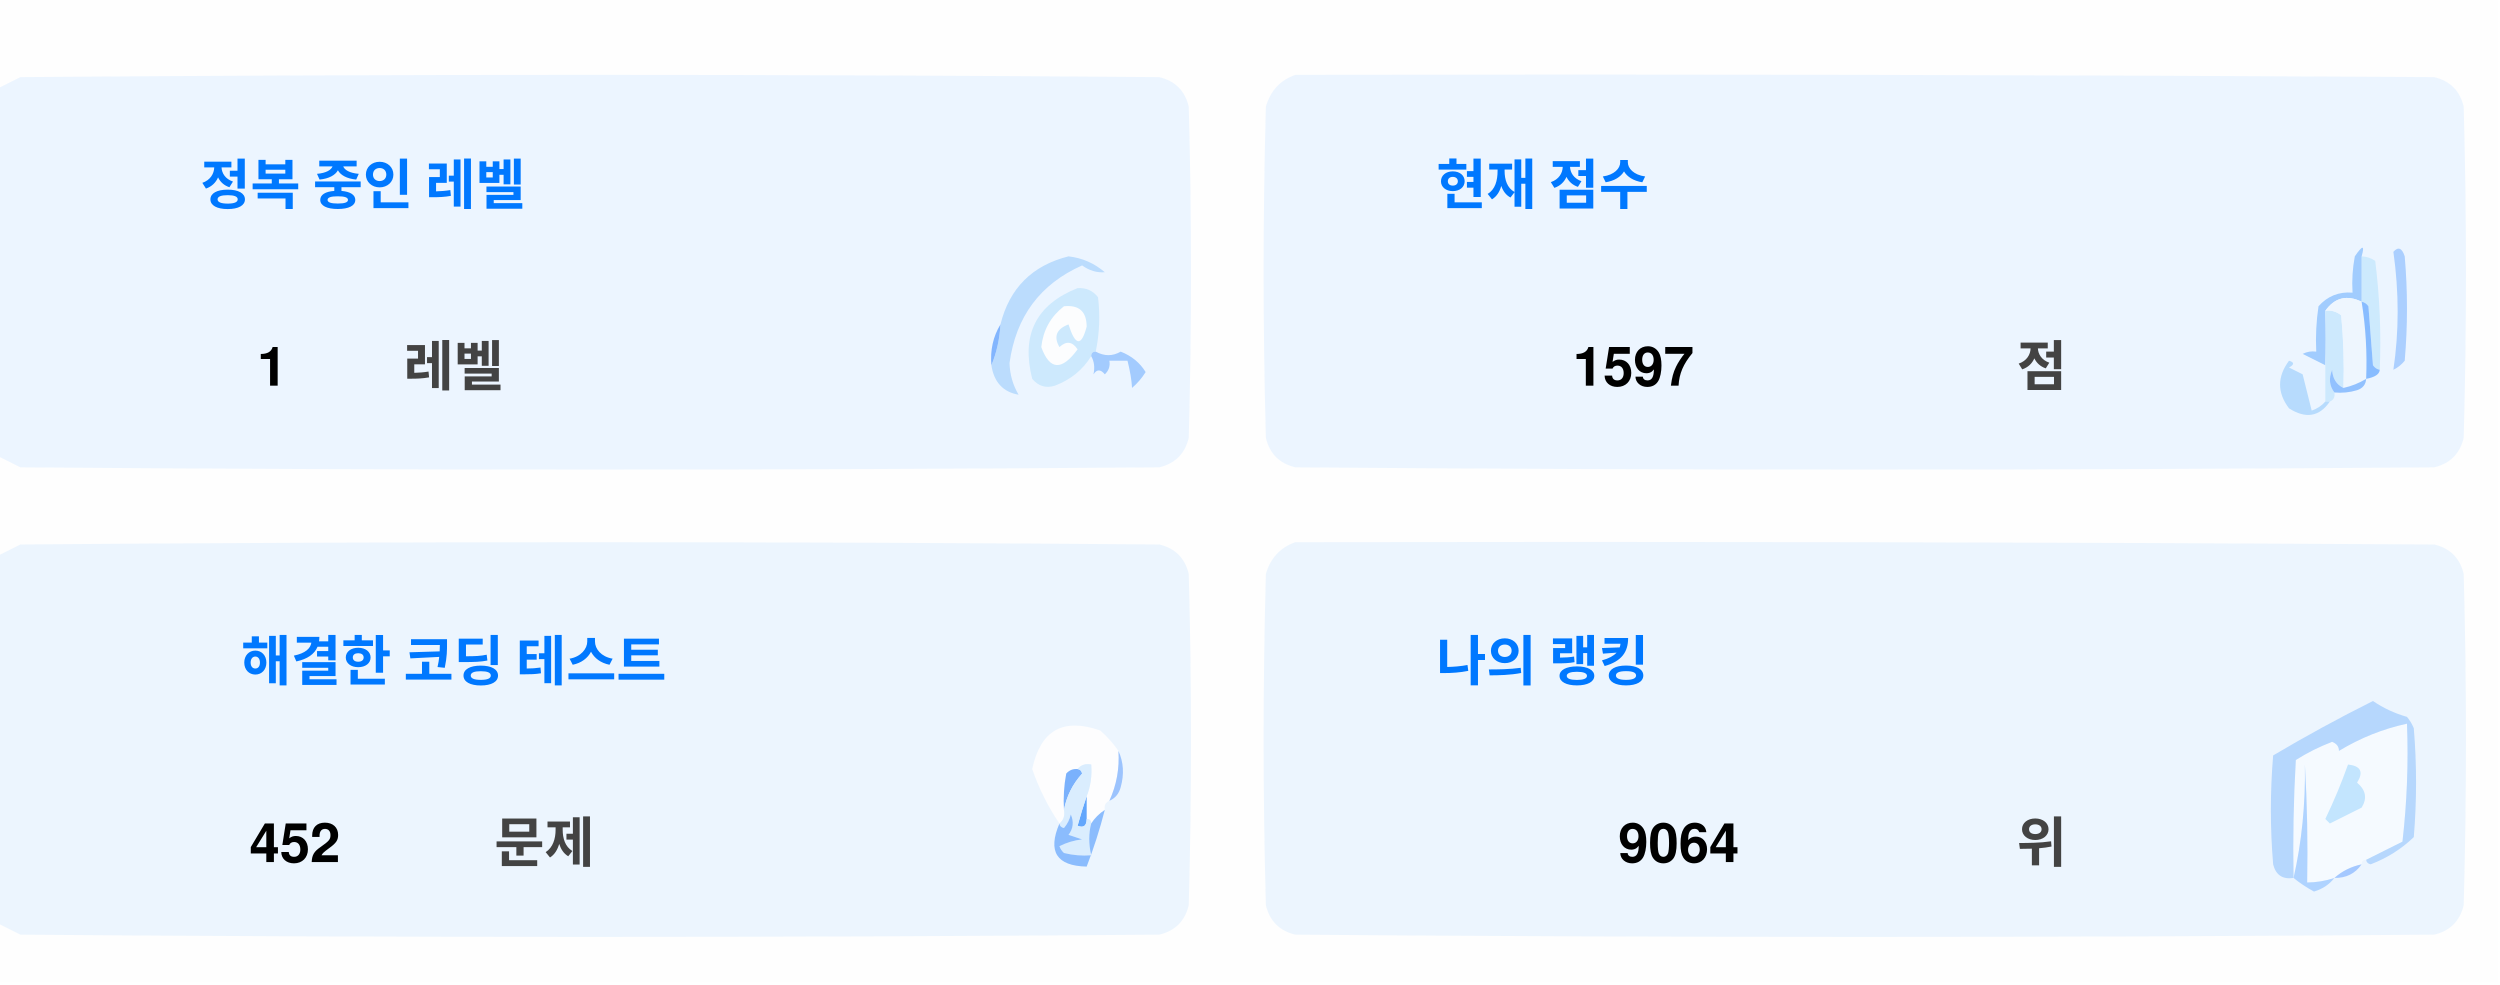
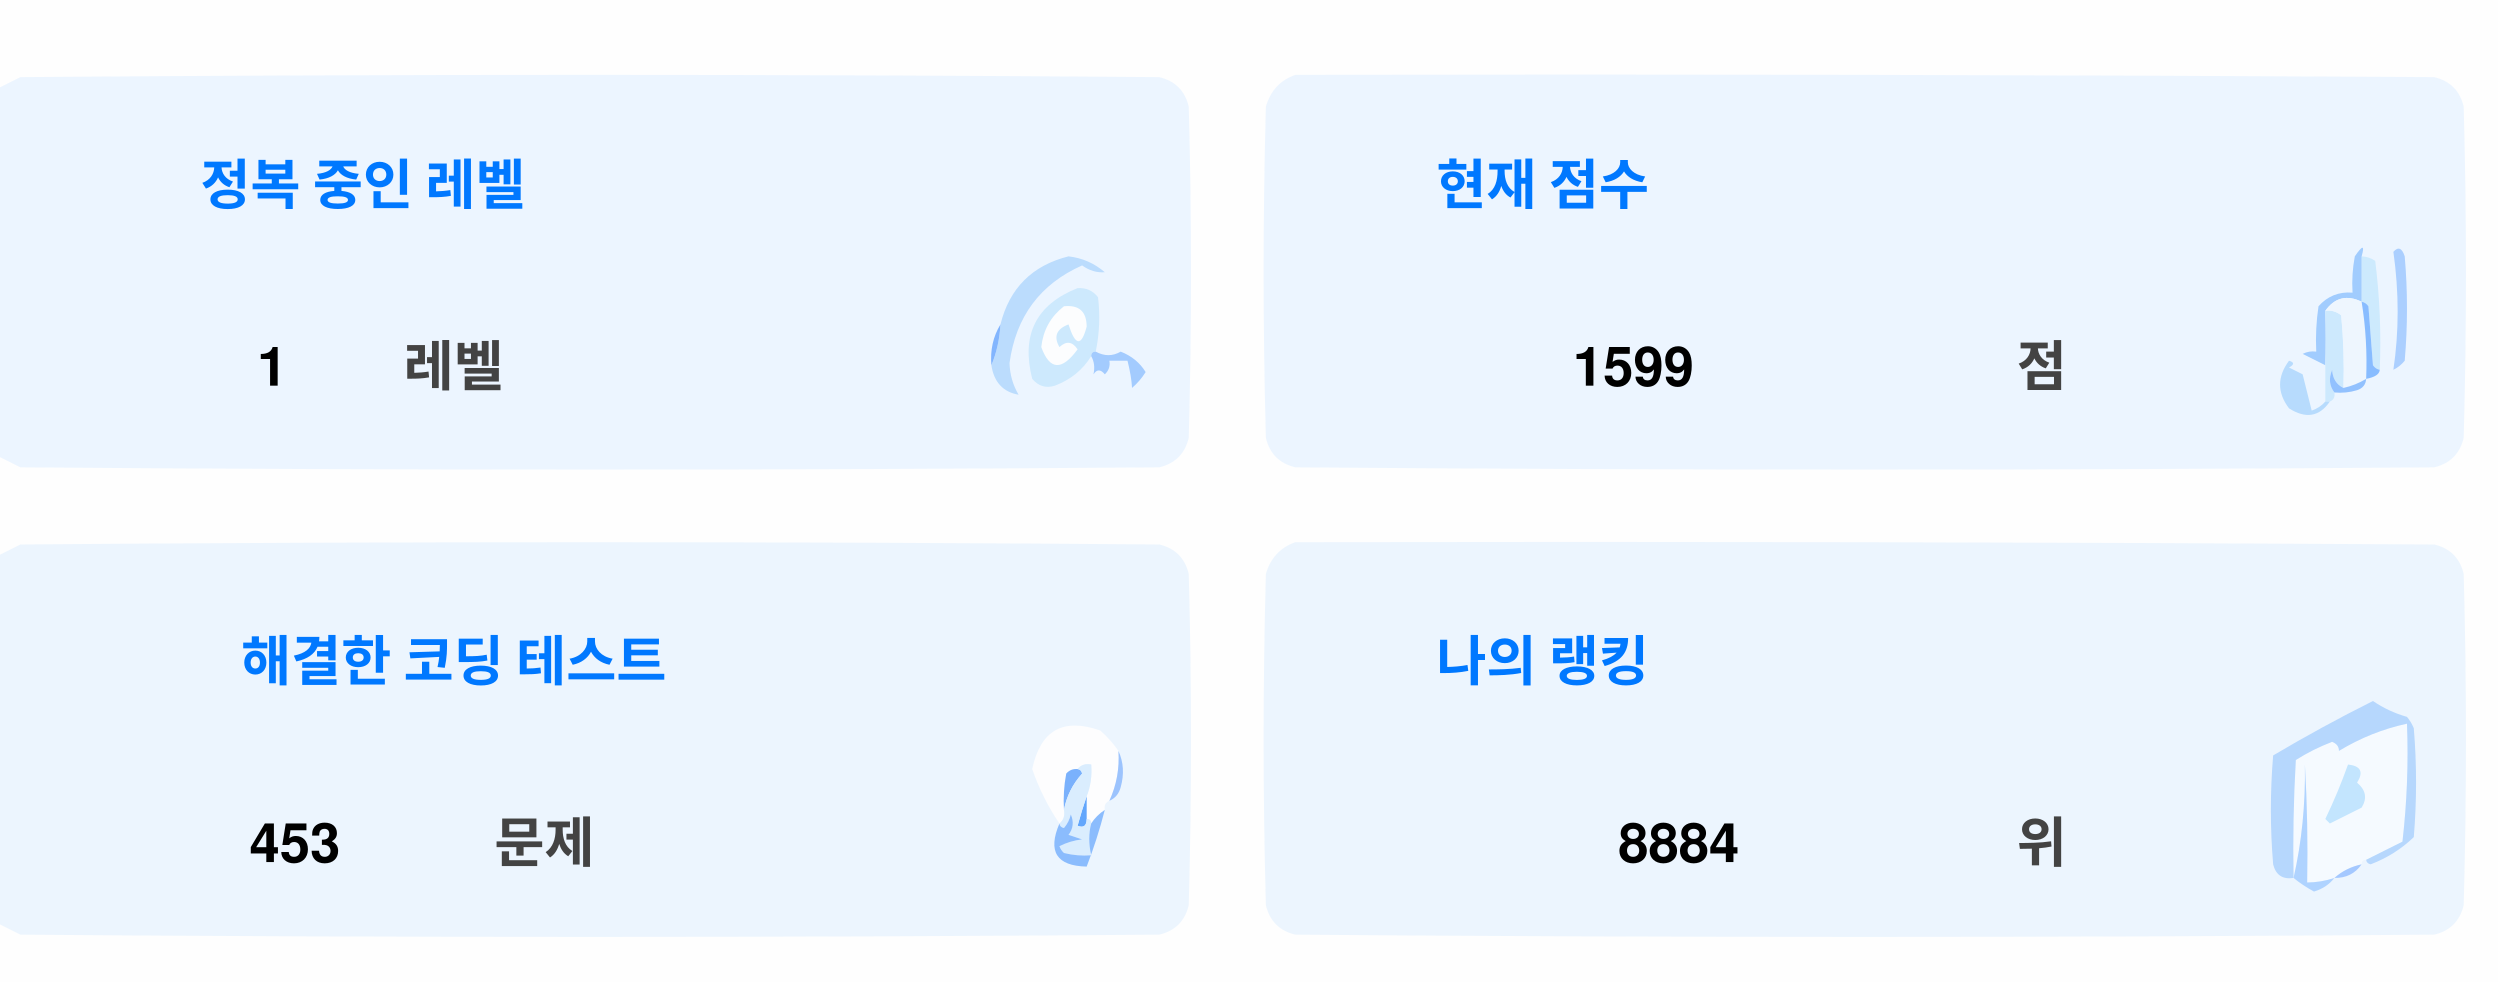
<svg xmlns="http://www.w3.org/2000/svg" version="1.1" width="551px" height="217px" style="shape-rendering:geometricPrecision; text-rendering:geometricPrecision; image-rendering:optimizeQuality; fill-rule:evenodd; clip-rule:evenodd">
  <style>.title {fill: #434343;font-size: 1rem;line-height: 1.5rem;font-weight: bold;font-family: -apple-system, BlinkMacSystemFont, Segoe UI, Helvetica, Arial, sans-serif, Apple Color Emoji, Segoe UI Emoji;}.desc {fill: #434343;font-size: 2.5rem;font-weight: bold;line-height: 1.5rem;font-family: -apple-system, BlinkMacSystemFont, Segoe UI, Helvetica, Arial, sans-serif, Apple Color Emoji, Segoe UI Emoji;}.desc-2 {fill: #434343;font-size: 1rem;font-weight: bold;line-height: 1.5rem;font-family: -apple-system, BlinkMacSystemFont, Segoe UI, Helvetica, Arial, sans-serif, Apple Color Emoji, Segoe UI Emoji;}.text, .desc {animation: twinkling 4s ease-in-out infinite;}@keyframes twinkling {40% { opacity: 1; }50% { opacity: 0.5; }60% { opacity: 1; }70% { opacity: 0.5; }80% { opacity: 1; }}</style>
  <g>
    <path style="opacity:1" fill="#fefefe" d="M -0.5,-0.5 C 183.167,-0.5 366.833,-0.5 550.5,-0.5C 550.5,71.833 550.5,144.167 550.5,216.5C 366.833,216.5 183.167,216.5 -0.5,216.5C -0.5,212.167 -0.5,207.833 -0.5,203.5C 1.14,204.32 2.807,205.153 4.5,206C 88.167,206.667 171.833,206.667 255.5,206C 259,205.167 261.167,203 262,199.5C 262.667,175.167 262.667,150.833 262,126.5C 261.167,123 259,120.833 255.5,120C 171.833,119.333 88.167,119.333 4.5,120C 2.807,120.847 1.14,121.68 -0.5,122.5C -0.5,115.167 -0.5,107.833 -0.5,100.5C 1.14,101.32 2.807,102.153 4.5,103C 88.167,103.667 171.833,103.667 255.5,103C 259,102.167 261.167,100 262,96.5C 262.667,72.167 262.667,47.833 262,23.5C 261.167,20 259,17.833 255.5,17C 171.833,16.333 88.167,16.333 4.5,17C 2.807,17.847 1.14,18.68 -0.5,19.5C -0.5,12.833 -0.5,6.167 -0.5,-0.5 Z" />
  </g>
  <g>
    <path style="opacity:1" fill="#ecf5ff" d="M -0.5,100.5 C -0.5,73.5 -0.5,46.5 -0.5,19.5C 1.14,18.68 2.807,17.847 4.5,17C 88.167,16.333 171.833,16.333 255.5,17C 259,17.833 261.167,20 262,23.5C 262.667,47.833 262.667,72.167 262,96.5C 261.167,100 259,102.167 255.5,103C 171.833,103.667 88.167,103.667 4.5,103C 2.807,102.153 1.14,101.32 -0.5,100.5 Z" />
  </g>
  <g>
    <path style="opacity:1" fill="#ecf5ff" d="M 285.5,16.5 C 369.167,16.333 452.834,16.5 536.5,17C 540,17.833 542.167,20 543,23.5C 543.667,47.833 543.667,72.167 543,96.5C 542.167,100 540,102.167 536.5,103C 452.833,103.667 369.167,103.667 285.5,103C 282,102.167 279.833,100 279,96.5C 278.333,72.167 278.333,47.833 279,23.5C 280.018,19.985 282.185,17.652 285.5,16.5 Z" />
  </g>
  <g>
    <path style="opacity:1" fill="#cdeafd" d="M 520.5,56.5 C 521.583,56.539 522.583,56.873 523.5,57.5C 524.498,65.472 524.831,73.472 524.5,81.5C 523.883,81.389 523.383,81.056 523,80.5C 522.667,76.167 522.333,71.833 522,67.5C 521.617,66.944 521.117,66.611 520.5,66.5C 520.5,63.167 520.5,59.833 520.5,56.5 Z" />
  </g>
  <g>
    <path style="opacity:1" fill="#abcfff" d="M 527.5,55.5 C 528.566,54.308 529.399,54.641 530,56.5C 530.667,64.167 530.667,71.833 530,79.5C 529.311,80.357 528.478,81.023 527.5,81.5C 528.758,73.08 528.758,64.414 527.5,55.5 Z" />
  </g>
  <g>
    <path style="opacity:1" fill="#bbdcfd" d="M 218.5,80.5 C 219.657,77.727 220.324,74.727 220.5,71.5C 222.49,63.51 227.49,58.51 235.5,56.5C 238.528,56.847 241.194,58.014 243.5,60C 241.744,60.141 240.078,59.641 238.5,58.5C 229.247,62.607 223.914,69.773 222.5,80C 222.565,82.526 223.232,84.859 224.5,87C 221.07,86.397 219.07,84.231 218.5,80.5 Z" />
  </g>
  <g>
    <path style="opacity:1" fill="#cde9fd" d="M 241.5,77.5 C 240.833,77.5 240.5,77.833 240.5,78.5C 238.628,81.529 235.961,83.695 232.5,85C 230.536,85.624 228.869,85.124 227.5,83.5C 225.021,73.791 228.354,67.124 237.5,63.5C 239.374,63.39 240.874,64.056 242,65.5C 242.497,69.524 242.331,73.524 241.5,77.5 Z" />
  </g>
  <g>
    <path style="opacity:1" fill="#fcfdfe" d="M 234.5,67.5 C 237.826,67.162 239.493,68.662 239.5,72C 238.334,76.434 237,76.267 235.5,71.5C 232.832,72.515 232.166,74.182 233.5,76.5C 235.017,75.089 236.351,75.256 237.5,77C 234.006,81.771 231.34,81.605 229.5,76.5C 229.904,72.771 231.571,69.771 234.5,67.5 Z" />
  </g>
  <g>
    <path style="opacity:1" fill="#a1ccfe" d="M 520.5,56.5 C 520.5,59.833 520.5,63.167 520.5,66.5C 517.238,64.922 514.572,65.589 512.5,68.5C 512.617,72.81 512.617,76.81 512.5,80.5C 510.86,79.68 509.193,78.847 507.5,78C 508.448,77.517 509.448,77.35 510.5,77.5C 510.335,74.15 510.502,70.817 511,67.5C 512.995,65.253 515.495,64.253 518.5,64.5C 518.336,61.813 518.503,59.146 519,56.5C 520.731,53.969 521.231,53.969 520.5,56.5 Z" />
  </g>
  <g>
    <path style="opacity:1" fill="#cde9fd" d="M 512.5,68.5 C 513.822,68.33 514.989,68.663 516,69.5C 516.499,74.823 516.666,80.156 516.5,85.5C 514.955,84.77 514.122,83.437 514,81.5C 513.22,83.387 513.387,85.054 514.5,86.5C 514.672,87.492 514.338,88.158 513.5,88.5C 513.167,88.5 512.833,88.5 512.5,88.5C 512.5,85.833 512.5,83.167 512.5,80.5C 512.617,76.81 512.617,72.81 512.5,68.5 Z" />
  </g>
  <g>
    <path style="opacity:1" fill="#eef6fe" d="M 520.5,66.5 C 521.407,72.106 521.74,77.773 521.5,83.5C 519.95,84.441 518.284,85.108 516.5,85.5C 516.666,80.156 516.499,74.823 516,69.5C 514.989,68.663 513.822,68.33 512.5,68.5C 514.572,65.589 517.238,64.922 520.5,66.5 Z" />
  </g>
  <g>
    <path style="opacity:1" fill="#88bcff" d="M 520.5,66.5 C 521.117,66.611 521.617,66.944 522,67.5C 522.333,71.833 522.667,76.167 523,80.5C 523.383,81.056 523.883,81.389 524.5,81.5C 524.445,82.469 523.445,83.136 521.5,83.5C 521.74,77.773 521.407,72.106 520.5,66.5 Z" />
  </g>
  <g>
    <path style="opacity:1" fill="#82b5fe" d="M 220.5,71.5 C 220.324,74.727 219.657,77.727 218.5,80.5C 218.215,77.171 218.882,74.171 220.5,71.5 Z" />
  </g>
  <g>
    <path style="opacity:1" fill="#a3cbfe" d="M 240.5,78.5 C 240.5,77.833 240.833,77.5 241.5,77.5C 243.391,78.536 245.224,78.536 247,77.5C 249.391,78.429 251.225,79.929 252.5,82C 251.681,83.319 250.681,84.486 249.5,85.5C 249.409,83.777 249.075,81.777 248.5,79.5C 247.167,79.5 245.833,79.5 244.5,79.5C 244.719,80.675 244.386,81.675 243.5,82.5C 242.575,81.359 241.741,81.359 241,82.5C 241.331,80.981 241.164,79.648 240.5,78.5 Z" />
  </g>
  <g>
    <path style="opacity:1" fill="#b7dbfd" d="M 512.5,88.5 C 512.833,88.5 513.167,88.5 513.5,88.5C 511.199,91.857 508.199,92.357 504.5,90C 501.872,86.535 501.872,83.035 504.5,79.5C 505.696,79.846 505.696,80.346 504.5,81C 505.5,81.5 506.5,82 507.5,82.5C 508.167,85.167 508.833,87.833 509.5,90.5C 510.739,90.058 511.739,89.391 512.5,88.5 Z" />
  </g>
  <g>
    <path style="opacity:1" fill="#92c1fe" d="M 516.5,85.5 C 518.284,85.108 519.95,84.441 521.5,83.5C 521.423,84.75 520.756,85.583 519.5,86C 517.866,86.493 516.199,86.66 514.5,86.5C 513.387,85.054 513.22,83.387 514,81.5C 514.122,83.437 514.955,84.77 516.5,85.5 Z" />
  </g>
  <g>
    <path style="opacity:1" fill="#ecf5fe" d="M -0.5,203.5 C -0.5,176.5 -0.5,149.5 -0.5,122.5C 1.14,121.68 2.807,120.847 4.5,120C 88.167,119.333 171.833,119.333 255.5,120C 259,120.833 261.167,123 262,126.5C 262.667,150.833 262.667,175.167 262,199.5C 261.167,203 259,205.167 255.5,206C 171.833,206.667 88.167,206.667 4.5,206C 2.807,205.153 1.14,204.32 -0.5,203.5 Z" />
  </g>
  <g>
    <path style="opacity:1" fill="#ecf5fe" d="M 285.5,119.5 C 369.167,119.333 452.834,119.5 536.5,120C 540,120.833 542.167,123 543,126.5C 543.667,150.833 543.667,175.167 543,199.5C 542.167,203 540,205.167 536.5,206C 452.833,206.667 369.167,206.667 285.5,206C 282,205.167 279.833,203 279,199.5C 278.333,175.167 278.333,150.833 279,126.5C 280.018,122.985 282.185,120.652 285.5,119.5 Z" />
  </g>
  <g>
    <path style="opacity:1" fill="#fdfdfe" d="M 246.5,165.5 C 246.758,169.367 246.092,173.034 244.5,176.5C 243.662,176.842 243.328,177.508 243.5,178.5C 242.272,179.306 241.272,180.306 240.5,181.5C 240.5,180.833 240.167,180.5 239.5,180.5C 239.5,178.833 239.5,177.167 239.5,175.5C 240.369,173.283 240.702,170.95 240.5,168.5C 239.209,168.263 238.209,168.596 237.5,169.5C 236.504,169.414 235.671,169.748 235,170.5C 234.503,173.146 234.336,175.813 234.5,178.5C 234.737,179.791 234.404,180.791 233.5,181.5C 230.986,177.806 228.986,173.806 227.5,169.5C 229.309,160.957 234.309,158.124 242.5,161C 244.07,162.397 245.404,163.897 246.5,165.5 Z" />
  </g>
  <g>
    <path style="opacity:1" fill="#f5faff" d="M 521.5,189.5 C 520.833,189.5 520.5,189.833 520.5,190.5C 518.181,190.992 516.181,191.992 514.5,193.5C 512.565,194.15 510.565,194.483 508.5,194.5C 508.666,185.827 508.5,177.16 508,168.5C 508.141,177.227 507.308,185.56 505.5,193.5C 505.334,184.827 505.5,176.16 506,167.5C 508.527,165.903 511.194,164.57 514,163.5C 515.011,163.892 515.511,164.559 515.5,165.5C 520.21,162.641 525.21,160.641 530.5,159.5C 530.831,168.192 530.498,176.859 529.5,185.5C 526.807,186.847 524.14,188.18 521.5,189.5 Z" />
  </g>
  <g>
    <path style="opacity:1" fill="#b6d7fd" d="M 521.5,189.5 C 524.14,188.18 526.807,186.847 529.5,185.5C 530.498,176.859 530.831,168.192 530.5,159.5C 525.21,160.641 520.21,162.641 515.5,165.5C 515.511,164.559 515.011,163.892 514,163.5C 511.194,164.57 508.527,165.903 506,167.5C 505.5,176.16 505.334,184.827 505.5,193.5C 503.089,193.863 501.589,192.863 501,190.5C 500.333,182.5 500.333,174.5 501,166.5C 508.173,162.246 515.507,158.246 523,154.5C 525.304,156.068 527.804,157.235 530.5,158C 531.126,158.75 531.626,159.584 532,160.5C 532.667,168.5 532.667,176.5 532,184.5C 529.292,187.111 526.125,189.111 522.5,190.5C 521.893,190.376 521.56,190.043 521.5,189.5 Z" />
  </g>
  <g>
    <path style="opacity:1" fill="#c3e5fe" d="M 517.5,168.5 C 520.317,168.801 520.984,170.134 519.5,172.5C 521.439,174.122 521.772,175.956 520.5,178C 518.167,179.167 515.833,180.333 513.5,181.5C 513.167,181.167 512.833,180.833 512.5,180.5C 514.414,176.515 516.081,172.515 517.5,168.5 Z" />
  </g>
  <g>
    <path style="opacity:1" fill="#7ab1fc" d="M 237.5,169.5 C 238.043,169.56 238.376,169.893 238.5,170.5C 236.395,172.836 235.062,175.503 234.5,178.5C 234.336,175.813 234.503,173.146 235,170.5C 235.671,169.748 236.504,169.414 237.5,169.5 Z" />
  </g>
  <g>
    <path style="opacity:1" fill="#afd3ff" d="M 514.5,193.5 C 513.378,194.947 511.878,195.947 510,196.5C 508.348,195.601 506.848,194.601 505.5,193.5C 507.308,185.56 508.141,177.227 508,168.5C 508.5,177.16 508.666,185.827 508.5,194.5C 510.565,194.483 512.565,194.15 514.5,193.5 Z" />
  </g>
  <g>
    <path style="opacity:1" fill="#9cc3fd" d="M 246.5,165.5 C 247.634,167.966 247.801,170.633 247,173.5C 246.623,174.942 245.79,175.942 244.5,176.5C 246.092,173.034 246.758,169.367 246.5,165.5 Z" />
  </g>
  <g>
    <path style="opacity:1" fill="#62a6fc" d="M 239.5,175.5 C 239.5,177.167 239.5,178.833 239.5,180.5C 239.483,182.028 238.816,182.528 237.5,182C 238.117,179.723 238.784,177.556 239.5,175.5 Z" />
  </g>
  <g>
    <path style="opacity:1" fill="#daedfe" d="M 237.5,169.5 C 238.209,168.596 239.209,168.263 240.5,168.5C 240.702,170.95 240.369,173.283 239.5,175.5C 238.784,177.556 238.117,179.723 237.5,182C 238.816,182.528 239.483,182.028 239.5,180.5C 240.167,180.5 240.5,180.833 240.5,181.5C 239.918,183.669 239.918,186.002 240.5,188.5C 238.473,188.662 236.473,188.495 234.5,188C 234.043,187.586 233.709,187.086 233.5,186.5C 235.078,185.702 236.744,185.202 238.5,185C 237.5,184.667 236.5,184.333 235.5,184C 236.554,182.612 236.72,181.112 236,179.5C 235.751,180.624 235.251,181.624 234.5,182.5C 233.893,182.376 233.56,182.043 233.5,181.5C 234.404,180.791 234.737,179.791 234.5,178.5C 235.062,175.503 236.395,172.836 238.5,170.5C 238.376,169.893 238.043,169.56 237.5,169.5 Z" />
  </g>
  <g>
    <path style="opacity:1" fill="#8bbcfd" d="M 243.5,178.5 C 242.395,182.803 241.062,186.969 239.5,191C 232.857,190.847 230.857,187.68 233.5,181.5C 233.56,182.043 233.893,182.376 234.5,182.5C 235.251,181.624 235.751,180.624 236,179.5C 236.72,181.112 236.554,182.612 235.5,184C 236.5,184.333 237.5,184.667 238.5,185C 236.744,185.202 235.078,185.702 233.5,186.5C 233.709,187.086 234.043,187.586 234.5,188C 236.473,188.495 238.473,188.662 240.5,188.5C 239.918,186.002 239.918,183.669 240.5,181.5C 241.272,180.306 242.272,179.306 243.5,178.5 Z" />
  </g>
  <g>
    <path style="opacity:1" fill="#a4c8ff" d="M 520.5,190.5 C 519.089,192.539 517.089,193.539 514.5,193.5C 516.181,191.992 518.181,190.992 520.5,190.5 Z" />
  </g>
  <text text-anchor="middle" x="80" y="45" class="title" style="fill:#0078ff;" stroke="#none" stroke-width="1">정복 중인 레벨</text>
  <text text-anchor="middle" x="60" y="85" class="desc" style="fill:#000000;" stroke="#none" stroke-width="1">1</text>
  <text text-anchor="middle" x="100" y="85" class="desc-2" style="fill:#434343;" stroke="#none" stroke-width="1">레벨</text>
  <text text-anchor="middle" x="340" y="45" class="title" style="fill:#0078ff;" stroke="#none" stroke-width="1">현재 점수</text>
-   <text text-anchor="middle" x="360" y="85" class="desc" style="fill:#000000;" stroke="#none" stroke-width="1">1597</text>
+   <text text-anchor="middle" x="360" y="85" class="desc" style="fill:#000000;" stroke="#none" stroke-width="1">1599</text>
  <text text-anchor="middle" x="450" y="85" class="desc-2" style="fill:#434343;" stroke="#none" stroke-width="1">점</text>
  <text text-anchor="middle" x="100" y="150" class="title" style="fill:#0078ff;" stroke="#none" stroke-width="1">해결한 코딩 테스트</text>
-   <text text-anchor="middle" x="65" y="190" class="desc" style="fill:#000000;" stroke="#none" stroke-width="1">452</text>
+   <text text-anchor="middle" x="65" y="190" class="desc" style="fill:#000000;" stroke="#none" stroke-width="1">453</text>
  <text text-anchor="middle" x="120" y="190" class="desc-2" style="fill:#434343;" stroke="#none" stroke-width="1">문제</text>
  <text text-anchor="middle" x="340" y="150" class="title" style="fill:#0078ff;" stroke="#none" stroke-width="1">나의 랭킹</text>
-   <text text-anchor="middle" x="370" y="190" class="desc" style="fill:#000000;" stroke="#none" stroke-width="1">9064</text>
+   <text text-anchor="middle" x="370" y="190" class="desc" style="fill:#000000;" stroke="#none" stroke-width="1">8884</text>
  <text text-anchor="middle" x="450" y="190" class="desc-2" style="fill:#434343;" stroke="#none" stroke-width="1">위</text>
</svg>
